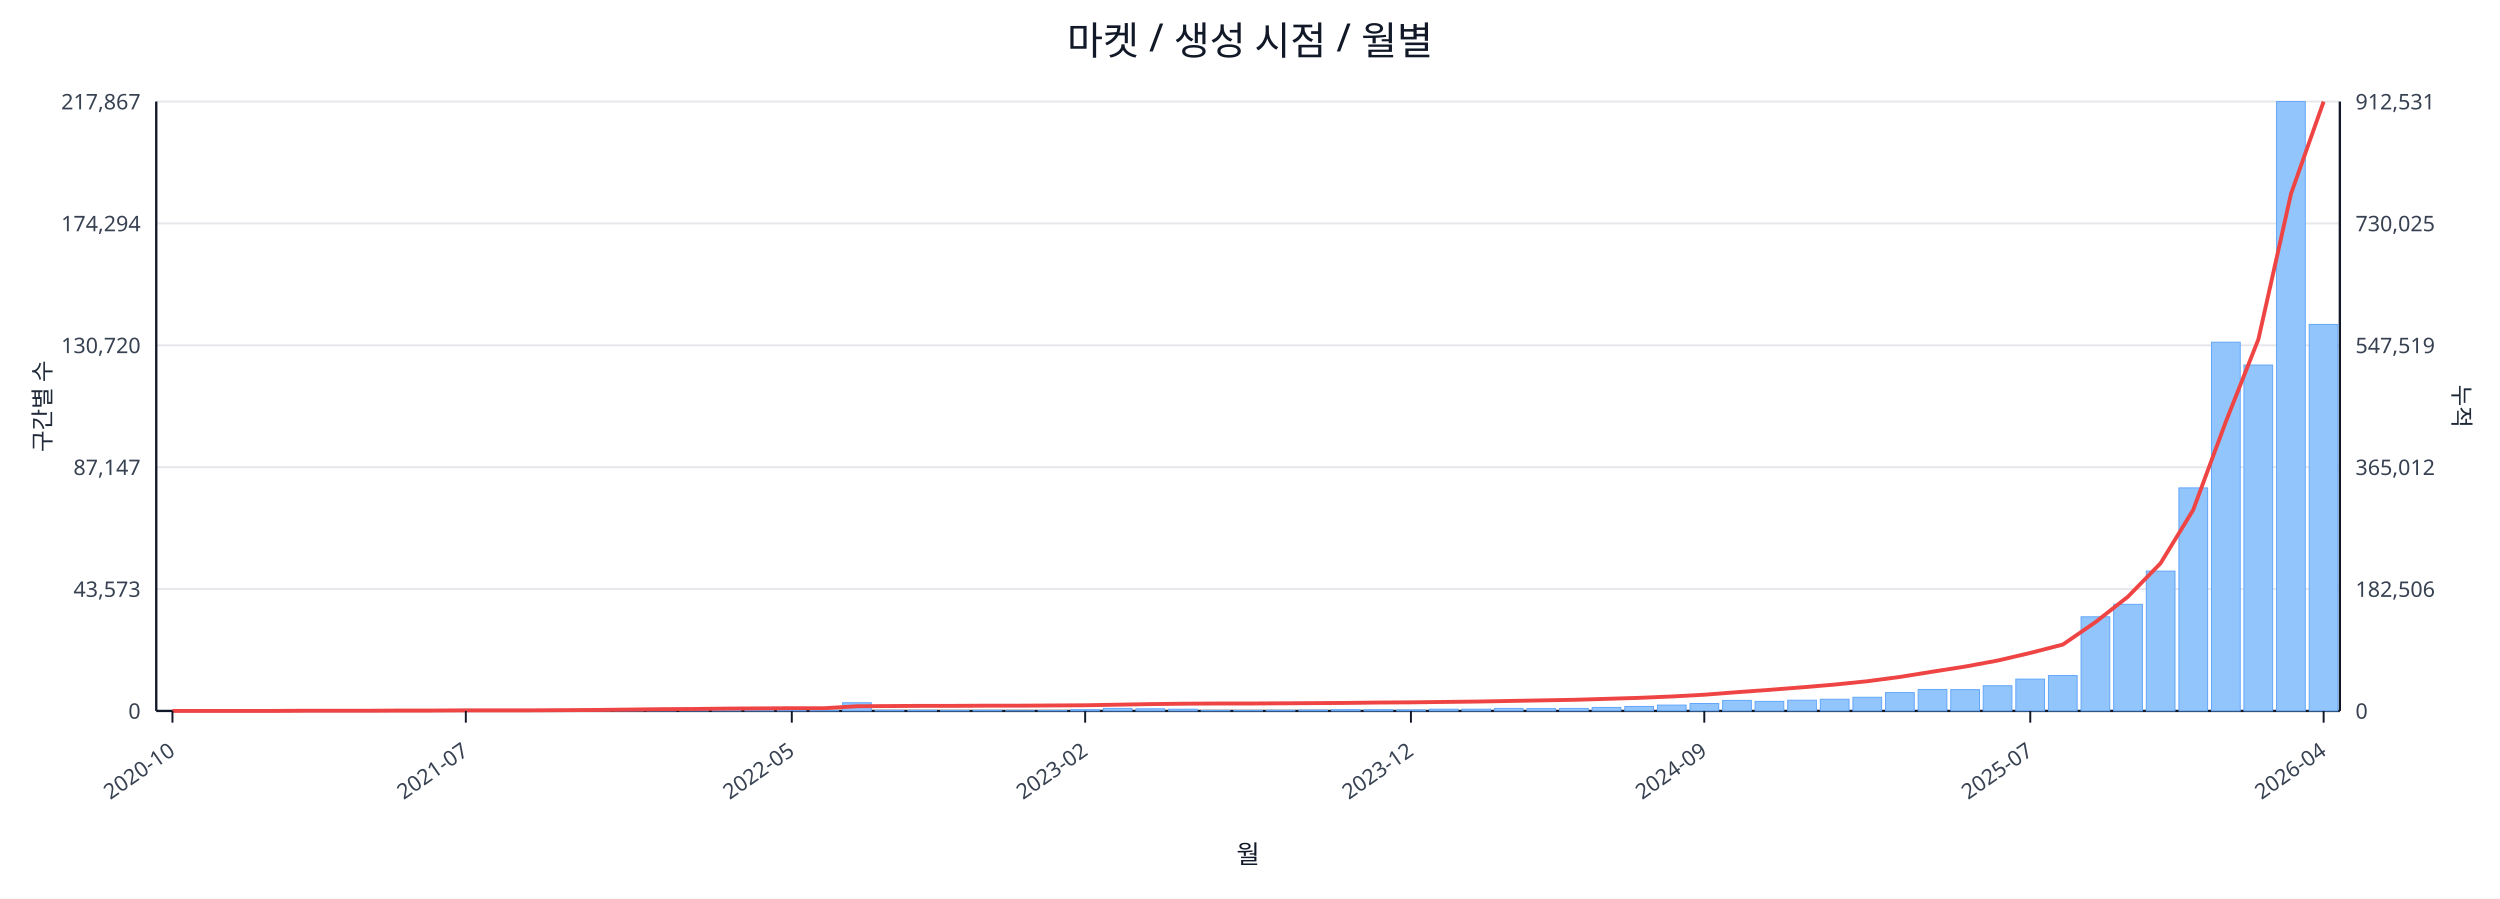
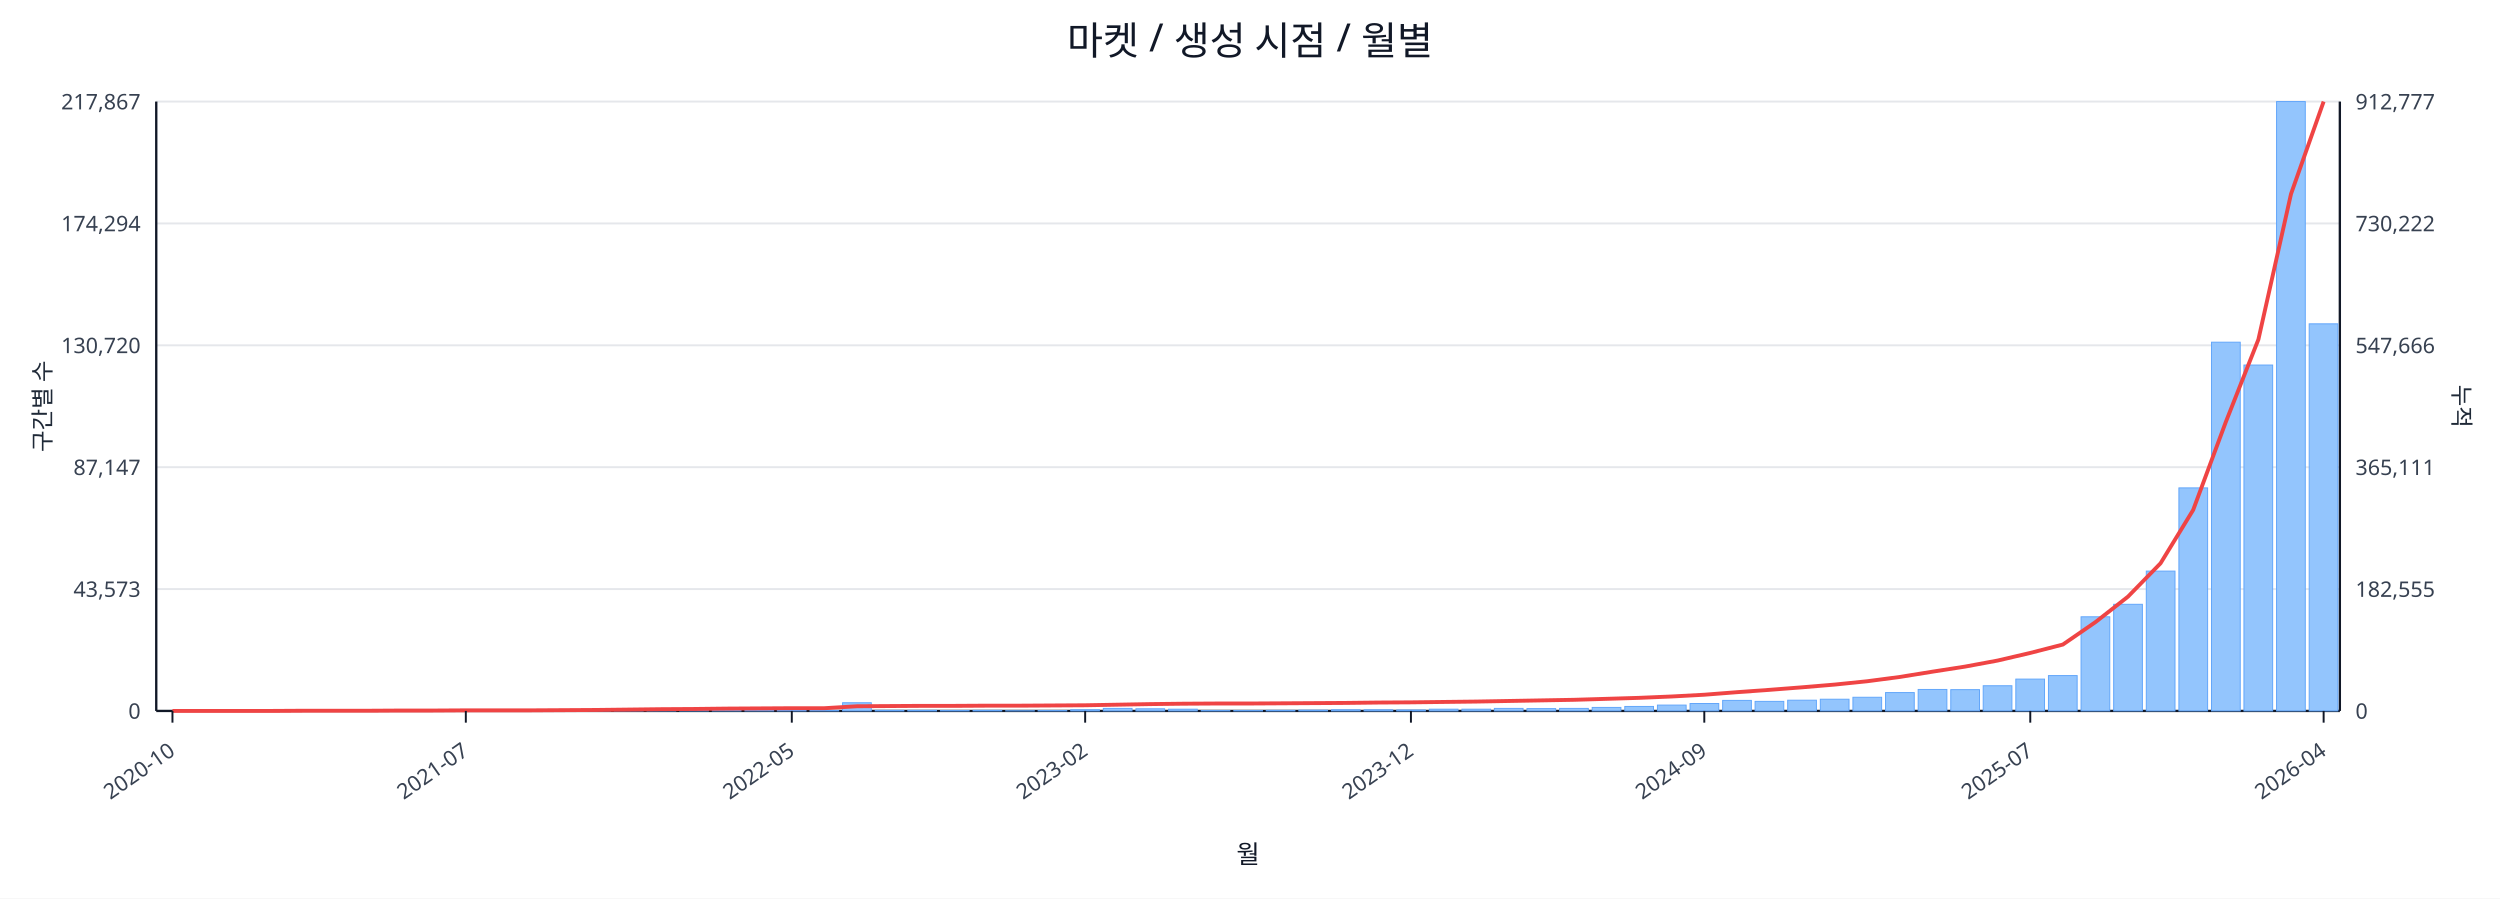
<svg xmlns="http://www.w3.org/2000/svg" width="1280" height="460" viewBox="0 0 1280 460">
  <rect x="0" y="0" width="100%" height="100%" fill="#ffffff" />
  <text x="640.0" y="28" font-size="20" text-anchor="middle" font-family="sans-serif" fill="#111827">마켓 / 생성 시점 / 월별</text>
  <line x1="80.0" y1="52.0" x2="1198.0" y2="52.0" stroke="#e5e7eb" stroke-width="1" />
  <text x="72.0" y="56.0" font-size="11" text-anchor="end" font-family="sans-serif" fill="#374151">217,867</text>
-   <text x="1206.0" y="56.0" font-size="11" text-anchor="start" font-family="sans-serif" fill="#374151">912,531</text>
+   <text x="1206.0" y="56.0" font-size="11" text-anchor="start" font-family="sans-serif" fill="#374151">912,777</text>
  <line x1="80.0" y1="114.4" x2="1198.0" y2="114.4" stroke="#e5e7eb" stroke-width="1" />
  <text x="72.0" y="118.4" font-size="11" text-anchor="end" font-family="sans-serif" fill="#374151">174,294</text>
-   <text x="1206.0" y="118.4" font-size="11" text-anchor="start" font-family="sans-serif" fill="#374151">730,025</text>
+   <text x="1206.0" y="118.4" font-size="11" text-anchor="start" font-family="sans-serif" fill="#374151">730,222</text>
  <line x1="80.0" y1="176.8" x2="1198.0" y2="176.8" stroke="#e5e7eb" stroke-width="1" />
  <text x="72.0" y="180.8" font-size="11" text-anchor="end" font-family="sans-serif" fill="#374151">130,720</text>
-   <text x="1206.0" y="180.8" font-size="11" text-anchor="start" font-family="sans-serif" fill="#374151">547,519</text>
+   <text x="1206.0" y="180.8" font-size="11" text-anchor="start" font-family="sans-serif" fill="#374151">547,666</text>
  <line x1="80.0" y1="239.2" x2="1198.0" y2="239.2" stroke="#e5e7eb" stroke-width="1" />
  <text x="72.0" y="243.2" font-size="11" text-anchor="end" font-family="sans-serif" fill="#374151">87,147</text>
-   <text x="1206.0" y="243.2" font-size="11" text-anchor="start" font-family="sans-serif" fill="#374151">365,012</text>
+   <text x="1206.0" y="243.2" font-size="11" text-anchor="start" font-family="sans-serif" fill="#374151">365,111</text>
  <line x1="80.0" y1="301.6" x2="1198.0" y2="301.6" stroke="#e5e7eb" stroke-width="1" />
  <text x="72.0" y="305.6" font-size="11" text-anchor="end" font-family="sans-serif" fill="#374151">43,573</text>
-   <text x="1206.0" y="305.6" font-size="11" text-anchor="start" font-family="sans-serif" fill="#374151">182,506</text>
+   <text x="1206.0" y="305.6" font-size="11" text-anchor="start" font-family="sans-serif" fill="#374151">182,555</text>
  <line x1="80.0" y1="364.0" x2="1198.0" y2="364.0" stroke="#e5e7eb" stroke-width="1" />
  <text x="72.0" y="368.0" font-size="11" text-anchor="end" font-family="sans-serif" fill="#374151">0</text>
  <text x="1206.0" y="368.0" font-size="11" text-anchor="start" font-family="sans-serif" fill="#374151">0</text>
  <line x1="80.0" y1="364.0" x2="1198.0" y2="364.0" stroke="#111827" stroke-width="1.2" />
  <line x1="80.0" y1="52.0" x2="80.0" y2="364.0" stroke="#111827" stroke-width="1.2" />
  <line x1="1198.0" y1="52.0" x2="1198.0" y2="364.0" stroke="#111827" stroke-width="1.2" />
  <rect x="81.0" y="364.0" width="14.7" height="0.0" fill="#93c5fd" stroke="#60a5fa" stroke-width="0.5" />
  <rect x="97.7" y="364.0" width="14.7" height="0.0" fill="#93c5fd" stroke="#60a5fa" stroke-width="0.5" />
  <rect x="114.4" y="364.0" width="14.7" height="0.0" fill="#93c5fd" stroke="#60a5fa" stroke-width="0.5" />
  <rect x="131.1" y="363.9" width="14.7" height="0.1" fill="#93c5fd" stroke="#60a5fa" stroke-width="0.5" />
  <rect x="147.7" y="363.9" width="14.7" height="0.1" fill="#93c5fd" stroke="#60a5fa" stroke-width="0.5" />
  <rect x="164.4" y="363.9" width="14.7" height="0.1" fill="#93c5fd" stroke="#60a5fa" stroke-width="0.5" />
  <rect x="181.1" y="363.9" width="14.7" height="0.1" fill="#93c5fd" stroke="#60a5fa" stroke-width="0.5" />
  <rect x="197.8" y="363.8" width="14.7" height="0.2" fill="#93c5fd" stroke="#60a5fa" stroke-width="0.5" />
  <rect x="214.5" y="363.7" width="14.7" height="0.3" fill="#93c5fd" stroke="#60a5fa" stroke-width="0.5" />
  <rect x="231.2" y="363.8" width="14.7" height="0.2" fill="#93c5fd" stroke="#60a5fa" stroke-width="0.5" />
  <rect x="247.9" y="363.8" width="14.7" height="0.2" fill="#93c5fd" stroke="#60a5fa" stroke-width="0.5" />
  <rect x="264.6" y="363.9" width="14.7" height="0.1" fill="#93c5fd" stroke="#60a5fa" stroke-width="0.5" />
  <rect x="281.2" y="363.7" width="14.7" height="0.3" fill="#93c5fd" stroke="#60a5fa" stroke-width="0.5" />
  <rect x="297.9" y="363.4" width="14.7" height="0.6" fill="#93c5fd" stroke="#60a5fa" stroke-width="0.5" />
  <rect x="314.6" y="363.5" width="14.7" height="0.5" fill="#93c5fd" stroke="#60a5fa" stroke-width="0.5" />
  <rect x="331.3" y="363.1" width="14.7" height="0.9" fill="#93c5fd" stroke="#60a5fa" stroke-width="0.5" />
  <rect x="348.0" y="363.5" width="14.7" height="0.5" fill="#93c5fd" stroke="#60a5fa" stroke-width="0.5" />
  <rect x="364.7" y="363.3" width="14.7" height="0.7" fill="#93c5fd" stroke="#60a5fa" stroke-width="0.5" />
  <rect x="381.4" y="363.4" width="14.7" height="0.6" fill="#93c5fd" stroke="#60a5fa" stroke-width="0.5" />
  <rect x="398.0" y="363.6" width="14.7" height="0.4" fill="#93c5fd" stroke="#60a5fa" stroke-width="0.5" />
  <rect x="414.7" y="363.8" width="14.7" height="0.2" fill="#93c5fd" stroke="#60a5fa" stroke-width="0.5" />
  <rect x="431.4" y="359.8" width="14.7" height="4.2" fill="#93c5fd" stroke="#60a5fa" stroke-width="0.5" />
  <rect x="448.1" y="363.7" width="14.7" height="0.3" fill="#93c5fd" stroke="#60a5fa" stroke-width="0.5" />
  <rect x="464.8" y="363.7" width="14.7" height="0.3" fill="#93c5fd" stroke="#60a5fa" stroke-width="0.5" />
  <rect x="481.5" y="363.8" width="14.7" height="0.2" fill="#93c5fd" stroke="#60a5fa" stroke-width="0.5" />
  <rect x="498.2" y="363.7" width="14.7" height="0.3" fill="#93c5fd" stroke="#60a5fa" stroke-width="0.5" />
  <rect x="514.9" y="363.9" width="14.7" height="0.1" fill="#93c5fd" stroke="#60a5fa" stroke-width="0.5" />
  <rect x="531.5" y="363.8" width="14.7" height="0.2" fill="#93c5fd" stroke="#60a5fa" stroke-width="0.5" />
  <rect x="548.2" y="363.4" width="14.7" height="0.6" fill="#93c5fd" stroke="#60a5fa" stroke-width="0.5" />
  <rect x="564.9" y="362.7" width="14.7" height="1.3" fill="#93c5fd" stroke="#60a5fa" stroke-width="0.5" />
  <rect x="581.6" y="362.9" width="14.7" height="1.1" fill="#93c5fd" stroke="#60a5fa" stroke-width="0.5" />
  <rect x="598.3" y="363.1" width="14.7" height="0.9" fill="#93c5fd" stroke="#60a5fa" stroke-width="0.5" />
  <rect x="615.0" y="363.8" width="14.7" height="0.2" fill="#93c5fd" stroke="#60a5fa" stroke-width="0.5" />
  <rect x="631.7" y="363.8" width="14.7" height="0.2" fill="#93c5fd" stroke="#60a5fa" stroke-width="0.5" />
  <rect x="648.3" y="363.7" width="14.7" height="0.3" fill="#93c5fd" stroke="#60a5fa" stroke-width="0.5" />
  <rect x="665.0" y="363.6" width="14.7" height="0.4" fill="#93c5fd" stroke="#60a5fa" stroke-width="0.5" />
  <rect x="681.7" y="363.4" width="14.7" height="0.6" fill="#93c5fd" stroke="#60a5fa" stroke-width="0.5" />
  <rect x="698.4" y="363.4" width="14.7" height="0.6" fill="#93c5fd" stroke="#60a5fa" stroke-width="0.5" />
  <rect x="715.1" y="363.5" width="14.7" height="0.5" fill="#93c5fd" stroke="#60a5fa" stroke-width="0.5" />
  <rect x="731.8" y="363.1" width="14.7" height="0.9" fill="#93c5fd" stroke="#60a5fa" stroke-width="0.5" />
  <rect x="748.5" y="363.1" width="14.7" height="0.9" fill="#93c5fd" stroke="#60a5fa" stroke-width="0.5" />
  <rect x="765.1" y="362.7" width="14.7" height="1.3" fill="#93c5fd" stroke="#60a5fa" stroke-width="0.5" />
  <rect x="781.8" y="362.8" width="14.7" height="1.2" fill="#93c5fd" stroke="#60a5fa" stroke-width="0.5" />
  <rect x="798.5" y="362.7" width="14.7" height="1.3" fill="#93c5fd" stroke="#60a5fa" stroke-width="0.5" />
  <rect x="815.2" y="362.2" width="14.7" height="1.8" fill="#93c5fd" stroke="#60a5fa" stroke-width="0.5" />
  <rect x="831.9" y="361.7" width="14.7" height="2.3" fill="#93c5fd" stroke="#60a5fa" stroke-width="0.5" />
  <rect x="848.6" y="361.0" width="14.7" height="3.0" fill="#93c5fd" stroke="#60a5fa" stroke-width="0.5" />
  <rect x="865.3" y="360.2" width="14.7" height="3.8" fill="#93c5fd" stroke="#60a5fa" stroke-width="0.5" />
  <rect x="882.0" y="358.6" width="14.7" height="5.4" fill="#93c5fd" stroke="#60a5fa" stroke-width="0.5" />
  <rect x="898.6" y="359.1" width="14.7" height="4.9" fill="#93c5fd" stroke="#60a5fa" stroke-width="0.5" />
  <rect x="915.3" y="358.5" width="14.7" height="5.5" fill="#93c5fd" stroke="#60a5fa" stroke-width="0.5" />
  <rect x="932.0" y="358.0" width="14.7" height="6.0" fill="#93c5fd" stroke="#60a5fa" stroke-width="0.5" />
  <rect x="948.7" y="357.0" width="14.7" height="7.0" fill="#93c5fd" stroke="#60a5fa" stroke-width="0.5" />
  <rect x="965.4" y="354.6" width="14.7" height="9.4" fill="#93c5fd" stroke="#60a5fa" stroke-width="0.5" />
  <rect x="982.1" y="353.0" width="14.7" height="11.0" fill="#93c5fd" stroke="#60a5fa" stroke-width="0.5" />
  <rect x="998.8" y="353.1" width="14.7" height="10.9" fill="#93c5fd" stroke="#60a5fa" stroke-width="0.5" />
  <rect x="1015.4" y="351.1" width="14.7" height="12.9" fill="#93c5fd" stroke="#60a5fa" stroke-width="0.5" />
  <rect x="1032.1" y="347.7" width="14.7" height="16.3" fill="#93c5fd" stroke="#60a5fa" stroke-width="0.5" />
  <rect x="1048.8" y="345.9" width="14.7" height="18.1" fill="#93c5fd" stroke="#60a5fa" stroke-width="0.5" />
  <rect x="1065.5" y="315.8" width="14.7" height="48.2" fill="#93c5fd" stroke="#60a5fa" stroke-width="0.5" />
  <rect x="1082.2" y="309.4" width="14.7" height="54.6" fill="#93c5fd" stroke="#60a5fa" stroke-width="0.5" />
  <rect x="1098.9" y="292.4" width="14.7" height="71.6" fill="#93c5fd" stroke="#60a5fa" stroke-width="0.5" />
  <rect x="1115.6" y="249.8" width="14.7" height="114.2" fill="#93c5fd" stroke="#60a5fa" stroke-width="0.5" />
  <rect x="1132.3" y="175.2" width="14.7" height="188.8" fill="#93c5fd" stroke="#60a5fa" stroke-width="0.5" />
  <rect x="1148.9" y="186.9" width="14.7" height="177.1" fill="#93c5fd" stroke="#60a5fa" stroke-width="0.5" />
  <rect x="1165.6" y="52.0" width="14.7" height="312.0" fill="#93c5fd" stroke="#60a5fa" stroke-width="0.5" />
-   <rect x="1182.3" y="166.1" width="14.7" height="197.9" fill="#93c5fd" stroke="#60a5fa" stroke-width="0.5" />
-   <polyline fill="none" stroke="#ef4444" stroke-width="2" points="88.3,364.0 105.0,364.0 121.7,364.0 138.4,364.0 155.1,363.9 171.8,363.9 188.5,363.9 205.1,363.8 221.8,363.8 238.5,363.7 255.2,363.7 271.9,363.7 288.6,363.6 305.3,363.5 322.0,363.3 338.6,363.1 355.3,363.0 372.0,362.8 388.7,362.7 405.4,362.6 422.1,362.6 438.8,361.6 455.4,361.5 472.1,361.4 488.8,361.4 505.5,361.3 522.2,361.3 538.9,361.2 555.6,361.1 572.3,360.8 588.9,360.5 605.6,360.3 622.3,360.2 639.0,360.2 655.7,360.1 672.4,360.0 689.1,359.9 705.7,359.7 722.4,359.6 739.1,359.4 755.8,359.2 772.5,358.9 789.2,358.6 805.9,358.3 822.6,357.8 839.2,357.3 855.9,356.6 872.6,355.7 889.3,354.4 906.0,353.2 922.7,351.9 939.4,350.5 956.0,348.8 972.7,346.6 989.4,343.9 1006.1,341.3 1022.8,338.2 1039.5,334.3 1056.2,330.0 1072.9,318.5 1089.5,305.5 1106.2,288.4 1122.9,261.1 1139.6,216.0 1156.3,173.7 1173.0,99.2 1189.7,52.0" />
+   <rect x="1182.3" y="165.8" width="14.7" height="198.2" fill="#93c5fd" stroke="#60a5fa" stroke-width="0.5" />
+   <polyline fill="none" stroke="#ef4444" stroke-width="2" points="88.3,364.0 105.0,364.0 121.7,364.0 138.4,364.0 155.1,363.9 171.8,363.9 188.5,363.9 205.1,363.8 221.8,363.8 238.5,363.7 255.2,363.7 271.9,363.7 288.6,363.6 305.3,363.5 322.0,363.3 338.6,363.1 355.3,363.0 372.0,362.8 388.7,362.7 405.4,362.6 422.1,362.6 438.8,361.6 455.4,361.5 472.1,361.4 488.8,361.4 505.5,361.3 522.2,361.3 538.9,361.2 555.6,361.1 572.3,360.8 588.9,360.5 605.6,360.3 622.3,360.2 639.0,360.2 655.7,360.1 672.4,360.0 689.1,359.9 705.7,359.7 722.4,359.6 739.1,359.4 755.8,359.2 772.5,358.9 789.2,358.6 805.9,358.3 822.6,357.8 839.2,357.3 855.9,356.6 872.6,355.7 889.3,354.4 906.0,353.2 922.7,351.9 939.4,350.5 956.0,348.8 972.7,346.6 989.4,343.9 1006.1,341.3 1022.8,338.2 1039.5,334.3 1056.2,330.0 1072.9,318.5 1089.5,305.5 1106.2,288.4 1122.9,261.1 1139.6,216.1 1156.3,173.8 1173.0,99.3 1189.7,52.0" />
  <line x1="88.3" y1="364.0" x2="88.3" y2="370.0" stroke="#111827" stroke-width="1" />
  <text x="90.3" y="386.0" font-size="11" text-anchor="end" transform="rotate(-35 90.3 386.0)" font-family="sans-serif" fill="#374151">2020-10</text>
  <line x1="238.5" y1="364.0" x2="238.5" y2="370.0" stroke="#111827" stroke-width="1" />
  <text x="240.5" y="386.0" font-size="11" text-anchor="end" transform="rotate(-35 240.5 386.0)" font-family="sans-serif" fill="#374151">2021-07</text>
  <line x1="405.4" y1="364.0" x2="405.4" y2="370.0" stroke="#111827" stroke-width="1" />
  <text x="407.4" y="386.0" font-size="11" text-anchor="end" transform="rotate(-35 407.4 386.0)" font-family="sans-serif" fill="#374151">2022-05</text>
  <line x1="555.6" y1="364.0" x2="555.6" y2="370.0" stroke="#111827" stroke-width="1" />
  <text x="557.6" y="386.0" font-size="11" text-anchor="end" transform="rotate(-35 557.6 386.0)" font-family="sans-serif" fill="#374151">2023-02</text>
  <line x1="722.4" y1="364.0" x2="722.4" y2="370.0" stroke="#111827" stroke-width="1" />
  <text x="724.4" y="386.0" font-size="11" text-anchor="end" transform="rotate(-35 724.4 386.0)" font-family="sans-serif" fill="#374151">2023-12</text>
  <line x1="872.6" y1="364.0" x2="872.6" y2="370.0" stroke="#111827" stroke-width="1" />
  <text x="874.6" y="386.0" font-size="11" text-anchor="end" transform="rotate(-35 874.6 386.0)" font-family="sans-serif" fill="#374151">2024-09</text>
  <line x1="1039.5" y1="364.0" x2="1039.5" y2="370.0" stroke="#111827" stroke-width="1" />
  <text x="1041.5" y="386.0" font-size="11" text-anchor="end" transform="rotate(-35 1041.5 386.0)" font-family="sans-serif" fill="#374151">2025-07</text>
  <line x1="1189.7" y1="364.0" x2="1189.7" y2="370.0" stroke="#111827" stroke-width="1" />
  <text x="1191.7" y="386.0" font-size="11" text-anchor="end" transform="rotate(-35 1191.7 386.0)" font-family="sans-serif" fill="#374151">2026-04</text>
  <text x="26" y="208.0" font-size="12" transform="rotate(-90 26 208.0)" text-anchor="middle" font-family="sans-serif" fill="#1f2937">구간별 수</text>
  <text x="1256.0" y="208.0" font-size="12" transform="rotate(90 1256.0 208.0)" text-anchor="middle" font-family="sans-serif" fill="#1f2937">누적</text>
  <text x="639.0" y="442.0" font-size="13" text-anchor="middle" font-family="sans-serif" fill="#111827">월</text>
</svg>
